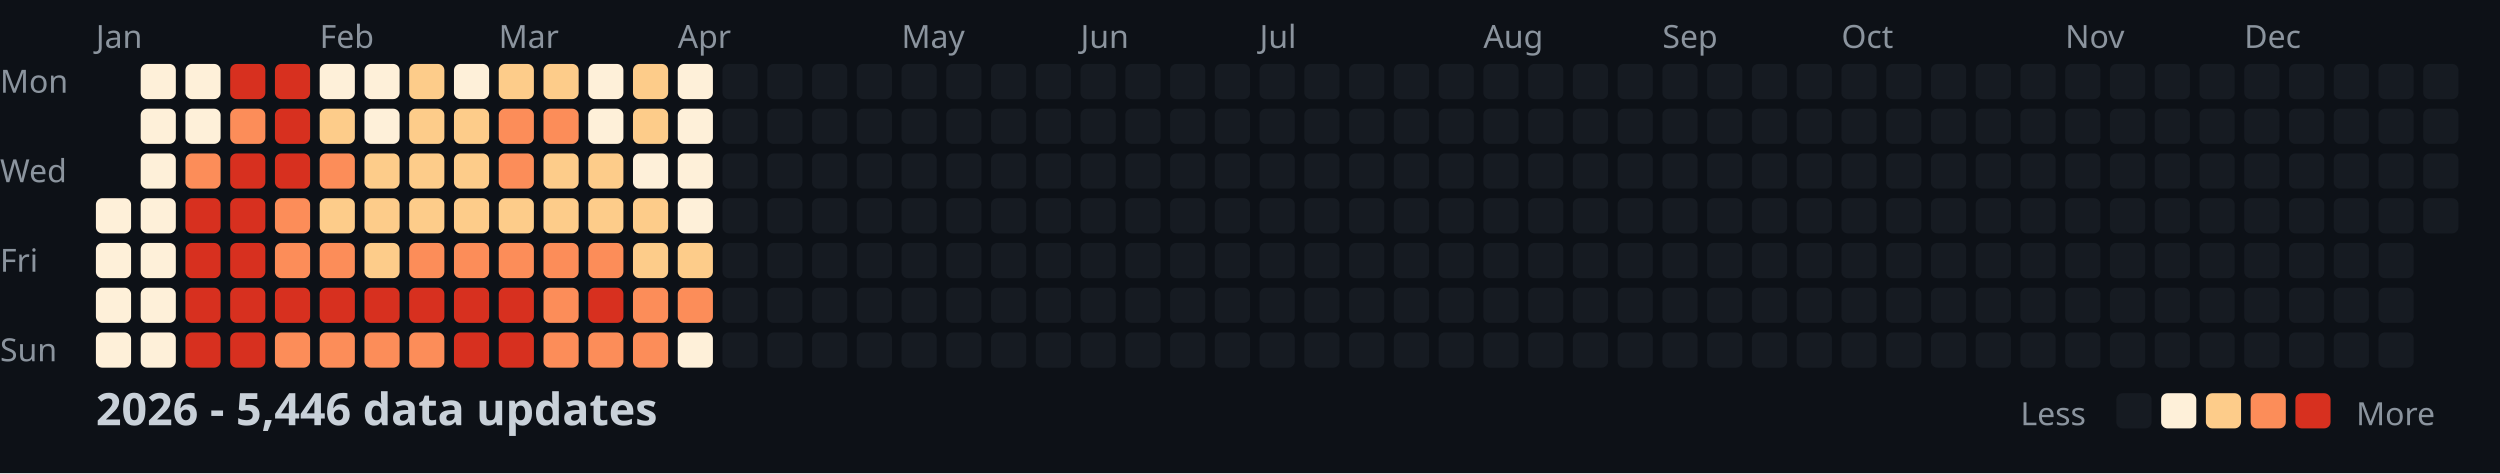
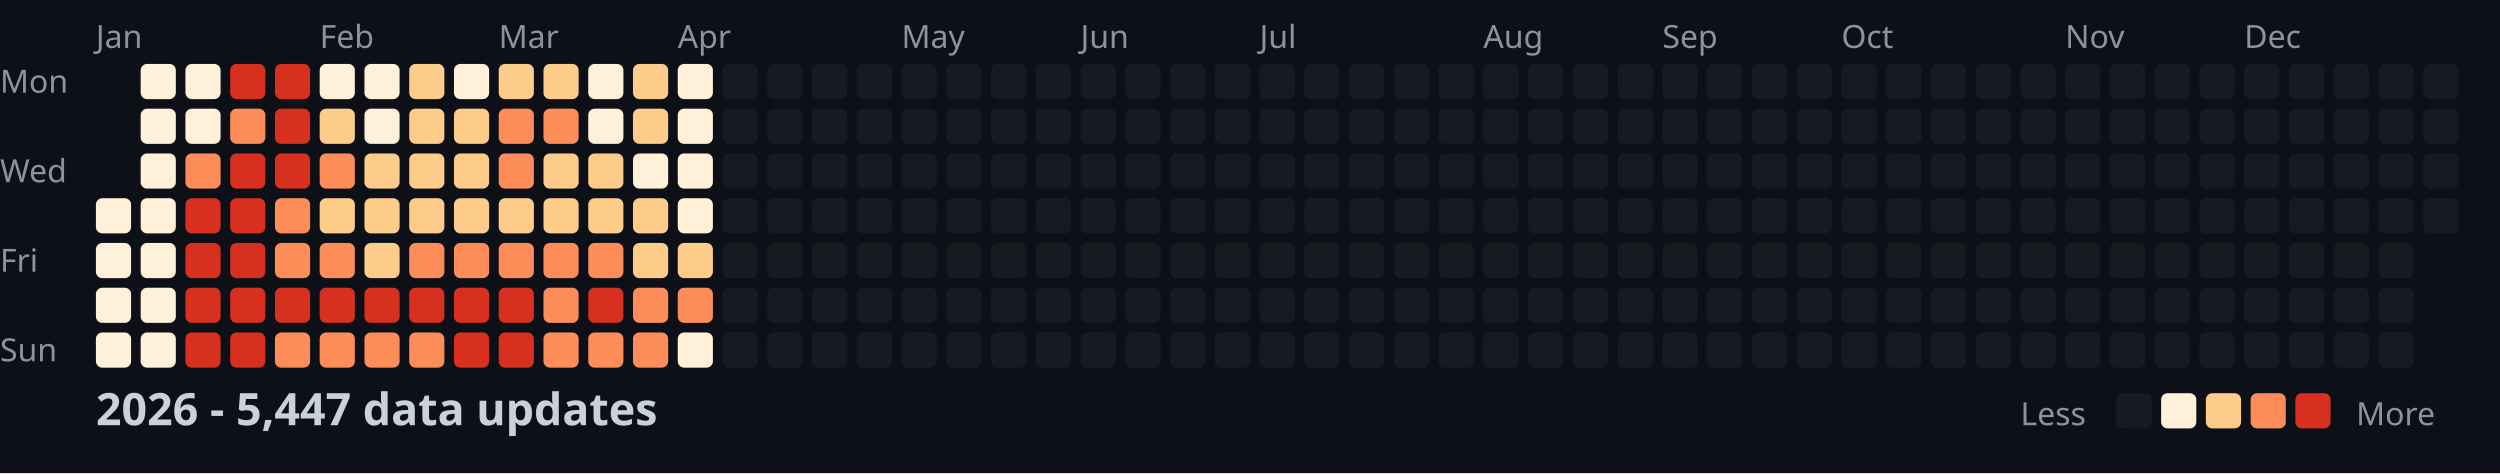
<svg xmlns="http://www.w3.org/2000/svg" width="782" height="148">
  <style>
    .month { font: 10px sans-serif; fill: #8b949e; }
    .day { font: 10px sans-serif; fill: #8b949e; }
    .title { font: bold 14px sans-serif; fill: #c9d1d9; }
    .legend { font: 10px sans-serif; fill: #8b949e; }
  </style>
  <rect width="100%" height="100%" fill="#0d1117" />
  <text x="0" y="29" class="day">Mon</text>
  <text x="0" y="57" class="day">Wed</text>
  <text x="0" y="85" class="day">Fri</text>
  <text x="0" y="113" class="day">Sun</text>
  <text x="30" y="15" class="month">Jan</text>
  <text x="100" y="15" class="month">Feb</text>
  <text x="156" y="15" class="month">Mar</text>
  <text x="212" y="15" class="month">Apr</text>
  <text x="282" y="15" class="month">May</text>
  <text x="338" y="15" class="month">Jun</text>
  <text x="394" y="15" class="month">Jul</text>
  <text x="464" y="15" class="month">Aug</text>
  <text x="520" y="15" class="month">Sep</text>
  <text x="576" y="15" class="month">Oct</text>
  <text x="646" y="15" class="month">Nov</text>
  <text x="702" y="15" class="month">Dec</text>
  <rect x="30" y="62" width="11" height="11" fill="#fef0d9" rx="2" />
  <rect x="30" y="76" width="11" height="11" fill="#fef0d9" rx="2" />
  <rect x="30" y="90" width="11" height="11" fill="#fef0d9" rx="2" />
  <rect x="30" y="104" width="11" height="11" fill="#fef0d9" rx="2" />
  <rect x="44" y="20" width="11" height="11" fill="#fef0d9" rx="2" />
  <rect x="44" y="34" width="11" height="11" fill="#fef0d9" rx="2" />
  <rect x="44" y="48" width="11" height="11" fill="#fef0d9" rx="2" />
  <rect x="44" y="62" width="11" height="11" fill="#fef0d9" rx="2" />
  <rect x="44" y="76" width="11" height="11" fill="#fef0d9" rx="2" />
  <rect x="44" y="90" width="11" height="11" fill="#fef0d9" rx="2" />
  <rect x="44" y="104" width="11" height="11" fill="#fef0d9" rx="2" />
  <rect x="58" y="20" width="11" height="11" fill="#fef0d9" rx="2" />
  <rect x="58" y="34" width="11" height="11" fill="#fef0d9" rx="2" />
  <rect x="58" y="48" width="11" height="11" fill="#fc8d59" rx="2" />
  <rect x="58" y="62" width="11" height="11" fill="#d7301f" rx="2" />
  <rect x="58" y="76" width="11" height="11" fill="#d7301f" rx="2" />
  <rect x="58" y="90" width="11" height="11" fill="#d7301f" rx="2" />
  <rect x="58" y="104" width="11" height="11" fill="#d7301f" rx="2" />
  <rect x="72" y="20" width="11" height="11" fill="#d7301f" rx="2" />
  <rect x="72" y="34" width="11" height="11" fill="#fc8d59" rx="2" />
  <rect x="72" y="48" width="11" height="11" fill="#d7301f" rx="2" />
  <rect x="72" y="62" width="11" height="11" fill="#d7301f" rx="2" />
  <rect x="72" y="76" width="11" height="11" fill="#d7301f" rx="2" />
  <rect x="72" y="90" width="11" height="11" fill="#d7301f" rx="2" />
  <rect x="72" y="104" width="11" height="11" fill="#d7301f" rx="2" />
  <rect x="86" y="20" width="11" height="11" fill="#d7301f" rx="2" />
  <rect x="86" y="34" width="11" height="11" fill="#d7301f" rx="2" />
  <rect x="86" y="48" width="11" height="11" fill="#d7301f" rx="2" />
  <rect x="86" y="62" width="11" height="11" fill="#fc8d59" rx="2" />
  <rect x="86" y="76" width="11" height="11" fill="#fc8d59" rx="2" />
  <rect x="86" y="90" width="11" height="11" fill="#d7301f" rx="2" />
  <rect x="86" y="104" width="11" height="11" fill="#fc8d59" rx="2" />
  <rect x="100" y="20" width="11" height="11" fill="#fef0d9" rx="2" />
  <rect x="100" y="34" width="11" height="11" fill="#fdcc8a" rx="2" />
  <rect x="100" y="48" width="11" height="11" fill="#fc8d59" rx="2" />
  <rect x="100" y="62" width="11" height="11" fill="#fdcc8a" rx="2" />
  <rect x="100" y="76" width="11" height="11" fill="#fc8d59" rx="2" />
  <rect x="100" y="90" width="11" height="11" fill="#d7301f" rx="2" />
  <rect x="100" y="104" width="11" height="11" fill="#fc8d59" rx="2" />
  <rect x="114" y="20" width="11" height="11" fill="#fef0d9" rx="2" />
  <rect x="114" y="34" width="11" height="11" fill="#fef0d9" rx="2" />
  <rect x="114" y="48" width="11" height="11" fill="#fdcc8a" rx="2" />
  <rect x="114" y="62" width="11" height="11" fill="#fdcc8a" rx="2" />
  <rect x="114" y="76" width="11" height="11" fill="#fdcc8a" rx="2" />
  <rect x="114" y="90" width="11" height="11" fill="#d7301f" rx="2" />
  <rect x="114" y="104" width="11" height="11" fill="#fc8d59" rx="2" />
  <rect x="128" y="20" width="11" height="11" fill="#fdcc8a" rx="2" />
  <rect x="128" y="34" width="11" height="11" fill="#fdcc8a" rx="2" />
  <rect x="128" y="48" width="11" height="11" fill="#fdcc8a" rx="2" />
  <rect x="128" y="62" width="11" height="11" fill="#fdcc8a" rx="2" />
  <rect x="128" y="76" width="11" height="11" fill="#fc8d59" rx="2" />
  <rect x="128" y="90" width="11" height="11" fill="#d7301f" rx="2" />
  <rect x="128" y="104" width="11" height="11" fill="#fc8d59" rx="2" />
  <rect x="142" y="20" width="11" height="11" fill="#fef0d9" rx="2" />
  <rect x="142" y="34" width="11" height="11" fill="#fdcc8a" rx="2" />
  <rect x="142" y="48" width="11" height="11" fill="#fdcc8a" rx="2" />
  <rect x="142" y="62" width="11" height="11" fill="#fdcc8a" rx="2" />
  <rect x="142" y="76" width="11" height="11" fill="#fc8d59" rx="2" />
  <rect x="142" y="90" width="11" height="11" fill="#d7301f" rx="2" />
  <rect x="142" y="104" width="11" height="11" fill="#d7301f" rx="2" />
  <rect x="156" y="20" width="11" height="11" fill="#fdcc8a" rx="2" />
  <rect x="156" y="34" width="11" height="11" fill="#fc8d59" rx="2" />
  <rect x="156" y="48" width="11" height="11" fill="#fc8d59" rx="2" />
  <rect x="156" y="62" width="11" height="11" fill="#fdcc8a" rx="2" />
  <rect x="156" y="76" width="11" height="11" fill="#fc8d59" rx="2" />
  <rect x="156" y="90" width="11" height="11" fill="#d7301f" rx="2" />
  <rect x="156" y="104" width="11" height="11" fill="#d7301f" rx="2" />
  <rect x="170" y="20" width="11" height="11" fill="#fdcc8a" rx="2" />
  <rect x="170" y="34" width="11" height="11" fill="#fc8d59" rx="2" />
  <rect x="170" y="48" width="11" height="11" fill="#fdcc8a" rx="2" />
  <rect x="170" y="62" width="11" height="11" fill="#fdcc8a" rx="2" />
  <rect x="170" y="76" width="11" height="11" fill="#fc8d59" rx="2" />
  <rect x="170" y="90" width="11" height="11" fill="#fc8d59" rx="2" />
  <rect x="170" y="104" width="11" height="11" fill="#fc8d59" rx="2" />
  <rect x="184" y="20" width="11" height="11" fill="#fef0d9" rx="2" />
  <rect x="184" y="34" width="11" height="11" fill="#fef0d9" rx="2" />
  <rect x="184" y="48" width="11" height="11" fill="#fdcc8a" rx="2" />
  <rect x="184" y="62" width="11" height="11" fill="#fdcc8a" rx="2" />
  <rect x="184" y="76" width="11" height="11" fill="#fc8d59" rx="2" />
  <rect x="184" y="90" width="11" height="11" fill="#d7301f" rx="2" />
  <rect x="184" y="104" width="11" height="11" fill="#fc8d59" rx="2" />
  <rect x="198" y="20" width="11" height="11" fill="#fdcc8a" rx="2" />
  <rect x="198" y="34" width="11" height="11" fill="#fdcc8a" rx="2" />
  <rect x="198" y="48" width="11" height="11" fill="#fef0d9" rx="2" />
  <rect x="198" y="62" width="11" height="11" fill="#fdcc8a" rx="2" />
  <rect x="198" y="76" width="11" height="11" fill="#fdcc8a" rx="2" />
  <rect x="198" y="90" width="11" height="11" fill="#fc8d59" rx="2" />
  <rect x="198" y="104" width="11" height="11" fill="#fc8d59" rx="2" />
  <rect x="212" y="20" width="11" height="11" fill="#fef0d9" rx="2" />
  <rect x="212" y="34" width="11" height="11" fill="#fef0d9" rx="2" />
  <rect x="212" y="48" width="11" height="11" fill="#fef0d9" rx="2" />
  <rect x="212" y="62" width="11" height="11" fill="#fef0d9" rx="2" />
  <rect x="212" y="76" width="11" height="11" fill="#fdcc8a" rx="2" />
  <rect x="212" y="90" width="11" height="11" fill="#fc8d59" rx="2" />
  <rect x="212" y="104" width="11" height="11" fill="#fef0d9" rx="2" />
  <rect x="226" y="20" width="11" height="11" fill="#161b22" rx="2" />
  <rect x="226" y="34" width="11" height="11" fill="#161b22" rx="2" />
  <rect x="226" y="48" width="11" height="11" fill="#161b22" rx="2" />
  <rect x="226" y="62" width="11" height="11" fill="#161b22" rx="2" />
  <rect x="226" y="76" width="11" height="11" fill="#161b22" rx="2" />
  <rect x="226" y="90" width="11" height="11" fill="#161b22" rx="2" />
  <rect x="226" y="104" width="11" height="11" fill="#161b22" rx="2" />
  <rect x="240" y="20" width="11" height="11" fill="#161b22" rx="2" />
  <rect x="240" y="34" width="11" height="11" fill="#161b22" rx="2" />
  <rect x="240" y="48" width="11" height="11" fill="#161b22" rx="2" />
  <rect x="240" y="62" width="11" height="11" fill="#161b22" rx="2" />
  <rect x="240" y="76" width="11" height="11" fill="#161b22" rx="2" />
  <rect x="240" y="90" width="11" height="11" fill="#161b22" rx="2" />
  <rect x="240" y="104" width="11" height="11" fill="#161b22" rx="2" />
  <rect x="254" y="20" width="11" height="11" fill="#161b22" rx="2" />
  <rect x="254" y="34" width="11" height="11" fill="#161b22" rx="2" />
  <rect x="254" y="48" width="11" height="11" fill="#161b22" rx="2" />
  <rect x="254" y="62" width="11" height="11" fill="#161b22" rx="2" />
  <rect x="254" y="76" width="11" height="11" fill="#161b22" rx="2" />
  <rect x="254" y="90" width="11" height="11" fill="#161b22" rx="2" />
  <rect x="254" y="104" width="11" height="11" fill="#161b22" rx="2" />
  <rect x="268" y="20" width="11" height="11" fill="#161b22" rx="2" />
  <rect x="268" y="34" width="11" height="11" fill="#161b22" rx="2" />
  <rect x="268" y="48" width="11" height="11" fill="#161b22" rx="2" />
  <rect x="268" y="62" width="11" height="11" fill="#161b22" rx="2" />
  <rect x="268" y="76" width="11" height="11" fill="#161b22" rx="2" />
  <rect x="268" y="90" width="11" height="11" fill="#161b22" rx="2" />
  <rect x="268" y="104" width="11" height="11" fill="#161b22" rx="2" />
  <rect x="282" y="20" width="11" height="11" fill="#161b22" rx="2" />
  <rect x="282" y="34" width="11" height="11" fill="#161b22" rx="2" />
  <rect x="282" y="48" width="11" height="11" fill="#161b22" rx="2" />
  <rect x="282" y="62" width="11" height="11" fill="#161b22" rx="2" />
  <rect x="282" y="76" width="11" height="11" fill="#161b22" rx="2" />
  <rect x="282" y="90" width="11" height="11" fill="#161b22" rx="2" />
  <rect x="282" y="104" width="11" height="11" fill="#161b22" rx="2" />
  <rect x="296" y="20" width="11" height="11" fill="#161b22" rx="2" />
  <rect x="296" y="34" width="11" height="11" fill="#161b22" rx="2" />
  <rect x="296" y="48" width="11" height="11" fill="#161b22" rx="2" />
  <rect x="296" y="62" width="11" height="11" fill="#161b22" rx="2" />
  <rect x="296" y="76" width="11" height="11" fill="#161b22" rx="2" />
  <rect x="296" y="90" width="11" height="11" fill="#161b22" rx="2" />
  <rect x="296" y="104" width="11" height="11" fill="#161b22" rx="2" />
  <rect x="310" y="20" width="11" height="11" fill="#161b22" rx="2" />
  <rect x="310" y="34" width="11" height="11" fill="#161b22" rx="2" />
  <rect x="310" y="48" width="11" height="11" fill="#161b22" rx="2" />
  <rect x="310" y="62" width="11" height="11" fill="#161b22" rx="2" />
  <rect x="310" y="76" width="11" height="11" fill="#161b22" rx="2" />
  <rect x="310" y="90" width="11" height="11" fill="#161b22" rx="2" />
  <rect x="310" y="104" width="11" height="11" fill="#161b22" rx="2" />
  <rect x="324" y="20" width="11" height="11" fill="#161b22" rx="2" />
  <rect x="324" y="34" width="11" height="11" fill="#161b22" rx="2" />
  <rect x="324" y="48" width="11" height="11" fill="#161b22" rx="2" />
  <rect x="324" y="62" width="11" height="11" fill="#161b22" rx="2" />
  <rect x="324" y="76" width="11" height="11" fill="#161b22" rx="2" />
  <rect x="324" y="90" width="11" height="11" fill="#161b22" rx="2" />
  <rect x="324" y="104" width="11" height="11" fill="#161b22" rx="2" />
  <rect x="338" y="20" width="11" height="11" fill="#161b22" rx="2" />
  <rect x="338" y="34" width="11" height="11" fill="#161b22" rx="2" />
  <rect x="338" y="48" width="11" height="11" fill="#161b22" rx="2" />
  <rect x="338" y="62" width="11" height="11" fill="#161b22" rx="2" />
  <rect x="338" y="76" width="11" height="11" fill="#161b22" rx="2" />
  <rect x="338" y="90" width="11" height="11" fill="#161b22" rx="2" />
  <rect x="338" y="104" width="11" height="11" fill="#161b22" rx="2" />
  <rect x="352" y="20" width="11" height="11" fill="#161b22" rx="2" />
  <rect x="352" y="34" width="11" height="11" fill="#161b22" rx="2" />
  <rect x="352" y="48" width="11" height="11" fill="#161b22" rx="2" />
  <rect x="352" y="62" width="11" height="11" fill="#161b22" rx="2" />
  <rect x="352" y="76" width="11" height="11" fill="#161b22" rx="2" />
  <rect x="352" y="90" width="11" height="11" fill="#161b22" rx="2" />
  <rect x="352" y="104" width="11" height="11" fill="#161b22" rx="2" />
  <rect x="366" y="20" width="11" height="11" fill="#161b22" rx="2" />
  <rect x="366" y="34" width="11" height="11" fill="#161b22" rx="2" />
  <rect x="366" y="48" width="11" height="11" fill="#161b22" rx="2" />
  <rect x="366" y="62" width="11" height="11" fill="#161b22" rx="2" />
  <rect x="366" y="76" width="11" height="11" fill="#161b22" rx="2" />
  <rect x="366" y="90" width="11" height="11" fill="#161b22" rx="2" />
  <rect x="366" y="104" width="11" height="11" fill="#161b22" rx="2" />
  <rect x="380" y="20" width="11" height="11" fill="#161b22" rx="2" />
  <rect x="380" y="34" width="11" height="11" fill="#161b22" rx="2" />
  <rect x="380" y="48" width="11" height="11" fill="#161b22" rx="2" />
  <rect x="380" y="62" width="11" height="11" fill="#161b22" rx="2" />
  <rect x="380" y="76" width="11" height="11" fill="#161b22" rx="2" />
  <rect x="380" y="90" width="11" height="11" fill="#161b22" rx="2" />
  <rect x="380" y="104" width="11" height="11" fill="#161b22" rx="2" />
  <rect x="394" y="20" width="11" height="11" fill="#161b22" rx="2" />
  <rect x="394" y="34" width="11" height="11" fill="#161b22" rx="2" />
  <rect x="394" y="48" width="11" height="11" fill="#161b22" rx="2" />
  <rect x="394" y="62" width="11" height="11" fill="#161b22" rx="2" />
  <rect x="394" y="76" width="11" height="11" fill="#161b22" rx="2" />
  <rect x="394" y="90" width="11" height="11" fill="#161b22" rx="2" />
  <rect x="394" y="104" width="11" height="11" fill="#161b22" rx="2" />
  <rect x="408" y="20" width="11" height="11" fill="#161b22" rx="2" />
  <rect x="408" y="34" width="11" height="11" fill="#161b22" rx="2" />
  <rect x="408" y="48" width="11" height="11" fill="#161b22" rx="2" />
  <rect x="408" y="62" width="11" height="11" fill="#161b22" rx="2" />
  <rect x="408" y="76" width="11" height="11" fill="#161b22" rx="2" />
  <rect x="408" y="90" width="11" height="11" fill="#161b22" rx="2" />
  <rect x="408" y="104" width="11" height="11" fill="#161b22" rx="2" />
  <rect x="422" y="20" width="11" height="11" fill="#161b22" rx="2" />
  <rect x="422" y="34" width="11" height="11" fill="#161b22" rx="2" />
  <rect x="422" y="48" width="11" height="11" fill="#161b22" rx="2" />
  <rect x="422" y="62" width="11" height="11" fill="#161b22" rx="2" />
  <rect x="422" y="76" width="11" height="11" fill="#161b22" rx="2" />
  <rect x="422" y="90" width="11" height="11" fill="#161b22" rx="2" />
  <rect x="422" y="104" width="11" height="11" fill="#161b22" rx="2" />
  <rect x="436" y="20" width="11" height="11" fill="#161b22" rx="2" />
  <rect x="436" y="34" width="11" height="11" fill="#161b22" rx="2" />
  <rect x="436" y="48" width="11" height="11" fill="#161b22" rx="2" />
  <rect x="436" y="62" width="11" height="11" fill="#161b22" rx="2" />
  <rect x="436" y="76" width="11" height="11" fill="#161b22" rx="2" />
  <rect x="436" y="90" width="11" height="11" fill="#161b22" rx="2" />
  <rect x="436" y="104" width="11" height="11" fill="#161b22" rx="2" />
  <rect x="450" y="20" width="11" height="11" fill="#161b22" rx="2" />
  <rect x="450" y="34" width="11" height="11" fill="#161b22" rx="2" />
  <rect x="450" y="48" width="11" height="11" fill="#161b22" rx="2" />
  <rect x="450" y="62" width="11" height="11" fill="#161b22" rx="2" />
  <rect x="450" y="76" width="11" height="11" fill="#161b22" rx="2" />
  <rect x="450" y="90" width="11" height="11" fill="#161b22" rx="2" />
  <rect x="450" y="104" width="11" height="11" fill="#161b22" rx="2" />
  <rect x="464" y="20" width="11" height="11" fill="#161b22" rx="2" />
  <rect x="464" y="34" width="11" height="11" fill="#161b22" rx="2" />
  <rect x="464" y="48" width="11" height="11" fill="#161b22" rx="2" />
  <rect x="464" y="62" width="11" height="11" fill="#161b22" rx="2" />
  <rect x="464" y="76" width="11" height="11" fill="#161b22" rx="2" />
  <rect x="464" y="90" width="11" height="11" fill="#161b22" rx="2" />
  <rect x="464" y="104" width="11" height="11" fill="#161b22" rx="2" />
  <rect x="478" y="20" width="11" height="11" fill="#161b22" rx="2" />
  <rect x="478" y="34" width="11" height="11" fill="#161b22" rx="2" />
  <rect x="478" y="48" width="11" height="11" fill="#161b22" rx="2" />
  <rect x="478" y="62" width="11" height="11" fill="#161b22" rx="2" />
  <rect x="478" y="76" width="11" height="11" fill="#161b22" rx="2" />
  <rect x="478" y="90" width="11" height="11" fill="#161b22" rx="2" />
  <rect x="478" y="104" width="11" height="11" fill="#161b22" rx="2" />
  <rect x="492" y="20" width="11" height="11" fill="#161b22" rx="2" />
  <rect x="492" y="34" width="11" height="11" fill="#161b22" rx="2" />
  <rect x="492" y="48" width="11" height="11" fill="#161b22" rx="2" />
  <rect x="492" y="62" width="11" height="11" fill="#161b22" rx="2" />
  <rect x="492" y="76" width="11" height="11" fill="#161b22" rx="2" />
  <rect x="492" y="90" width="11" height="11" fill="#161b22" rx="2" />
  <rect x="492" y="104" width="11" height="11" fill="#161b22" rx="2" />
  <rect x="506" y="20" width="11" height="11" fill="#161b22" rx="2" />
  <rect x="506" y="34" width="11" height="11" fill="#161b22" rx="2" />
  <rect x="506" y="48" width="11" height="11" fill="#161b22" rx="2" />
  <rect x="506" y="62" width="11" height="11" fill="#161b22" rx="2" />
  <rect x="506" y="76" width="11" height="11" fill="#161b22" rx="2" />
  <rect x="506" y="90" width="11" height="11" fill="#161b22" rx="2" />
  <rect x="506" y="104" width="11" height="11" fill="#161b22" rx="2" />
  <rect x="520" y="20" width="11" height="11" fill="#161b22" rx="2" />
  <rect x="520" y="34" width="11" height="11" fill="#161b22" rx="2" />
  <rect x="520" y="48" width="11" height="11" fill="#161b22" rx="2" />
  <rect x="520" y="62" width="11" height="11" fill="#161b22" rx="2" />
  <rect x="520" y="76" width="11" height="11" fill="#161b22" rx="2" />
  <rect x="520" y="90" width="11" height="11" fill="#161b22" rx="2" />
  <rect x="520" y="104" width="11" height="11" fill="#161b22" rx="2" />
  <rect x="534" y="20" width="11" height="11" fill="#161b22" rx="2" />
  <rect x="534" y="34" width="11" height="11" fill="#161b22" rx="2" />
  <rect x="534" y="48" width="11" height="11" fill="#161b22" rx="2" />
  <rect x="534" y="62" width="11" height="11" fill="#161b22" rx="2" />
  <rect x="534" y="76" width="11" height="11" fill="#161b22" rx="2" />
  <rect x="534" y="90" width="11" height="11" fill="#161b22" rx="2" />
  <rect x="534" y="104" width="11" height="11" fill="#161b22" rx="2" />
  <rect x="548" y="20" width="11" height="11" fill="#161b22" rx="2" />
  <rect x="548" y="34" width="11" height="11" fill="#161b22" rx="2" />
  <rect x="548" y="48" width="11" height="11" fill="#161b22" rx="2" />
  <rect x="548" y="62" width="11" height="11" fill="#161b22" rx="2" />
  <rect x="548" y="76" width="11" height="11" fill="#161b22" rx="2" />
  <rect x="548" y="90" width="11" height="11" fill="#161b22" rx="2" />
  <rect x="548" y="104" width="11" height="11" fill="#161b22" rx="2" />
  <rect x="562" y="20" width="11" height="11" fill="#161b22" rx="2" />
  <rect x="562" y="34" width="11" height="11" fill="#161b22" rx="2" />
  <rect x="562" y="48" width="11" height="11" fill="#161b22" rx="2" />
  <rect x="562" y="62" width="11" height="11" fill="#161b22" rx="2" />
  <rect x="562" y="76" width="11" height="11" fill="#161b22" rx="2" />
  <rect x="562" y="90" width="11" height="11" fill="#161b22" rx="2" />
  <rect x="562" y="104" width="11" height="11" fill="#161b22" rx="2" />
  <rect x="576" y="20" width="11" height="11" fill="#161b22" rx="2" />
  <rect x="576" y="34" width="11" height="11" fill="#161b22" rx="2" />
  <rect x="576" y="48" width="11" height="11" fill="#161b22" rx="2" />
  <rect x="576" y="62" width="11" height="11" fill="#161b22" rx="2" />
  <rect x="576" y="76" width="11" height="11" fill="#161b22" rx="2" />
  <rect x="576" y="90" width="11" height="11" fill="#161b22" rx="2" />
  <rect x="576" y="104" width="11" height="11" fill="#161b22" rx="2" />
  <rect x="590" y="20" width="11" height="11" fill="#161b22" rx="2" />
  <rect x="590" y="34" width="11" height="11" fill="#161b22" rx="2" />
  <rect x="590" y="48" width="11" height="11" fill="#161b22" rx="2" />
  <rect x="590" y="62" width="11" height="11" fill="#161b22" rx="2" />
  <rect x="590" y="76" width="11" height="11" fill="#161b22" rx="2" />
  <rect x="590" y="90" width="11" height="11" fill="#161b22" rx="2" />
  <rect x="590" y="104" width="11" height="11" fill="#161b22" rx="2" />
  <rect x="604" y="20" width="11" height="11" fill="#161b22" rx="2" />
  <rect x="604" y="34" width="11" height="11" fill="#161b22" rx="2" />
  <rect x="604" y="48" width="11" height="11" fill="#161b22" rx="2" />
  <rect x="604" y="62" width="11" height="11" fill="#161b22" rx="2" />
  <rect x="604" y="76" width="11" height="11" fill="#161b22" rx="2" />
  <rect x="604" y="90" width="11" height="11" fill="#161b22" rx="2" />
  <rect x="604" y="104" width="11" height="11" fill="#161b22" rx="2" />
  <rect x="618" y="20" width="11" height="11" fill="#161b22" rx="2" />
  <rect x="618" y="34" width="11" height="11" fill="#161b22" rx="2" />
  <rect x="618" y="48" width="11" height="11" fill="#161b22" rx="2" />
  <rect x="618" y="62" width="11" height="11" fill="#161b22" rx="2" />
  <rect x="618" y="76" width="11" height="11" fill="#161b22" rx="2" />
  <rect x="618" y="90" width="11" height="11" fill="#161b22" rx="2" />
  <rect x="618" y="104" width="11" height="11" fill="#161b22" rx="2" />
  <rect x="632" y="20" width="11" height="11" fill="#161b22" rx="2" />
  <rect x="632" y="34" width="11" height="11" fill="#161b22" rx="2" />
  <rect x="632" y="48" width="11" height="11" fill="#161b22" rx="2" />
  <rect x="632" y="62" width="11" height="11" fill="#161b22" rx="2" />
  <rect x="632" y="76" width="11" height="11" fill="#161b22" rx="2" />
  <rect x="632" y="90" width="11" height="11" fill="#161b22" rx="2" />
  <rect x="632" y="104" width="11" height="11" fill="#161b22" rx="2" />
  <rect x="646" y="20" width="11" height="11" fill="#161b22" rx="2" />
  <rect x="646" y="34" width="11" height="11" fill="#161b22" rx="2" />
  <rect x="646" y="48" width="11" height="11" fill="#161b22" rx="2" />
  <rect x="646" y="62" width="11" height="11" fill="#161b22" rx="2" />
  <rect x="646" y="76" width="11" height="11" fill="#161b22" rx="2" />
  <rect x="646" y="90" width="11" height="11" fill="#161b22" rx="2" />
  <rect x="646" y="104" width="11" height="11" fill="#161b22" rx="2" />
  <rect x="660" y="20" width="11" height="11" fill="#161b22" rx="2" />
  <rect x="660" y="34" width="11" height="11" fill="#161b22" rx="2" />
  <rect x="660" y="48" width="11" height="11" fill="#161b22" rx="2" />
  <rect x="660" y="62" width="11" height="11" fill="#161b22" rx="2" />
  <rect x="660" y="76" width="11" height="11" fill="#161b22" rx="2" />
  <rect x="660" y="90" width="11" height="11" fill="#161b22" rx="2" />
  <rect x="660" y="104" width="11" height="11" fill="#161b22" rx="2" />
  <rect x="674" y="20" width="11" height="11" fill="#161b22" rx="2" />
  <rect x="674" y="34" width="11" height="11" fill="#161b22" rx="2" />
  <rect x="674" y="48" width="11" height="11" fill="#161b22" rx="2" />
  <rect x="674" y="62" width="11" height="11" fill="#161b22" rx="2" />
  <rect x="674" y="76" width="11" height="11" fill="#161b22" rx="2" />
  <rect x="674" y="90" width="11" height="11" fill="#161b22" rx="2" />
  <rect x="674" y="104" width="11" height="11" fill="#161b22" rx="2" />
  <rect x="688" y="20" width="11" height="11" fill="#161b22" rx="2" />
  <rect x="688" y="34" width="11" height="11" fill="#161b22" rx="2" />
  <rect x="688" y="48" width="11" height="11" fill="#161b22" rx="2" />
  <rect x="688" y="62" width="11" height="11" fill="#161b22" rx="2" />
  <rect x="688" y="76" width="11" height="11" fill="#161b22" rx="2" />
  <rect x="688" y="90" width="11" height="11" fill="#161b22" rx="2" />
  <rect x="688" y="104" width="11" height="11" fill="#161b22" rx="2" />
  <rect x="702" y="20" width="11" height="11" fill="#161b22" rx="2" />
  <rect x="702" y="34" width="11" height="11" fill="#161b22" rx="2" />
  <rect x="702" y="48" width="11" height="11" fill="#161b22" rx="2" />
  <rect x="702" y="62" width="11" height="11" fill="#161b22" rx="2" />
  <rect x="702" y="76" width="11" height="11" fill="#161b22" rx="2" />
  <rect x="702" y="90" width="11" height="11" fill="#161b22" rx="2" />
  <rect x="702" y="104" width="11" height="11" fill="#161b22" rx="2" />
  <rect x="716" y="20" width="11" height="11" fill="#161b22" rx="2" />
  <rect x="716" y="34" width="11" height="11" fill="#161b22" rx="2" />
  <rect x="716" y="48" width="11" height="11" fill="#161b22" rx="2" />
  <rect x="716" y="62" width="11" height="11" fill="#161b22" rx="2" />
  <rect x="716" y="76" width="11" height="11" fill="#161b22" rx="2" />
  <rect x="716" y="90" width="11" height="11" fill="#161b22" rx="2" />
  <rect x="716" y="104" width="11" height="11" fill="#161b22" rx="2" />
  <rect x="730" y="20" width="11" height="11" fill="#161b22" rx="2" />
  <rect x="730" y="34" width="11" height="11" fill="#161b22" rx="2" />
  <rect x="730" y="48" width="11" height="11" fill="#161b22" rx="2" />
  <rect x="730" y="62" width="11" height="11" fill="#161b22" rx="2" />
  <rect x="730" y="76" width="11" height="11" fill="#161b22" rx="2" />
  <rect x="730" y="90" width="11" height="11" fill="#161b22" rx="2" />
  <rect x="730" y="104" width="11" height="11" fill="#161b22" rx="2" />
  <rect x="744" y="20" width="11" height="11" fill="#161b22" rx="2" />
  <rect x="744" y="34" width="11" height="11" fill="#161b22" rx="2" />
  <rect x="744" y="48" width="11" height="11" fill="#161b22" rx="2" />
  <rect x="744" y="62" width="11" height="11" fill="#161b22" rx="2" />
  <rect x="744" y="76" width="11" height="11" fill="#161b22" rx="2" />
  <rect x="744" y="90" width="11" height="11" fill="#161b22" rx="2" />
  <rect x="744" y="104" width="11" height="11" fill="#161b22" rx="2" />
  <rect x="758" y="20" width="11" height="11" fill="#161b22" rx="2" />
  <rect x="758" y="34" width="11" height="11" fill="#161b22" rx="2" />
  <rect x="758" y="48" width="11" height="11" fill="#161b22" rx="2" />
  <rect x="758" y="62" width="11" height="11" fill="#161b22" rx="2" />
-   <text x="30" y="133" class="title">2026 - 5,446 data updates</text>
+   <text x="30" y="133" class="title">2026 - 5,447 data updates</text>
  <text x="632" y="133" class="legend">Less</text>
  <rect x="662" y="123" width="11" height="11" fill="#161b22" rx="2" />
  <rect x="676" y="123" width="11" height="11" fill="#fef0d9" rx="2" />
  <rect x="690" y="123" width="11" height="11" fill="#fdcc8a" rx="2" />
  <rect x="704" y="123" width="11" height="11" fill="#fc8d59" rx="2" />
  <rect x="718" y="123" width="11" height="11" fill="#d7301f" rx="2" />
  <text x="737" y="133" class="legend">More</text>
</svg>
